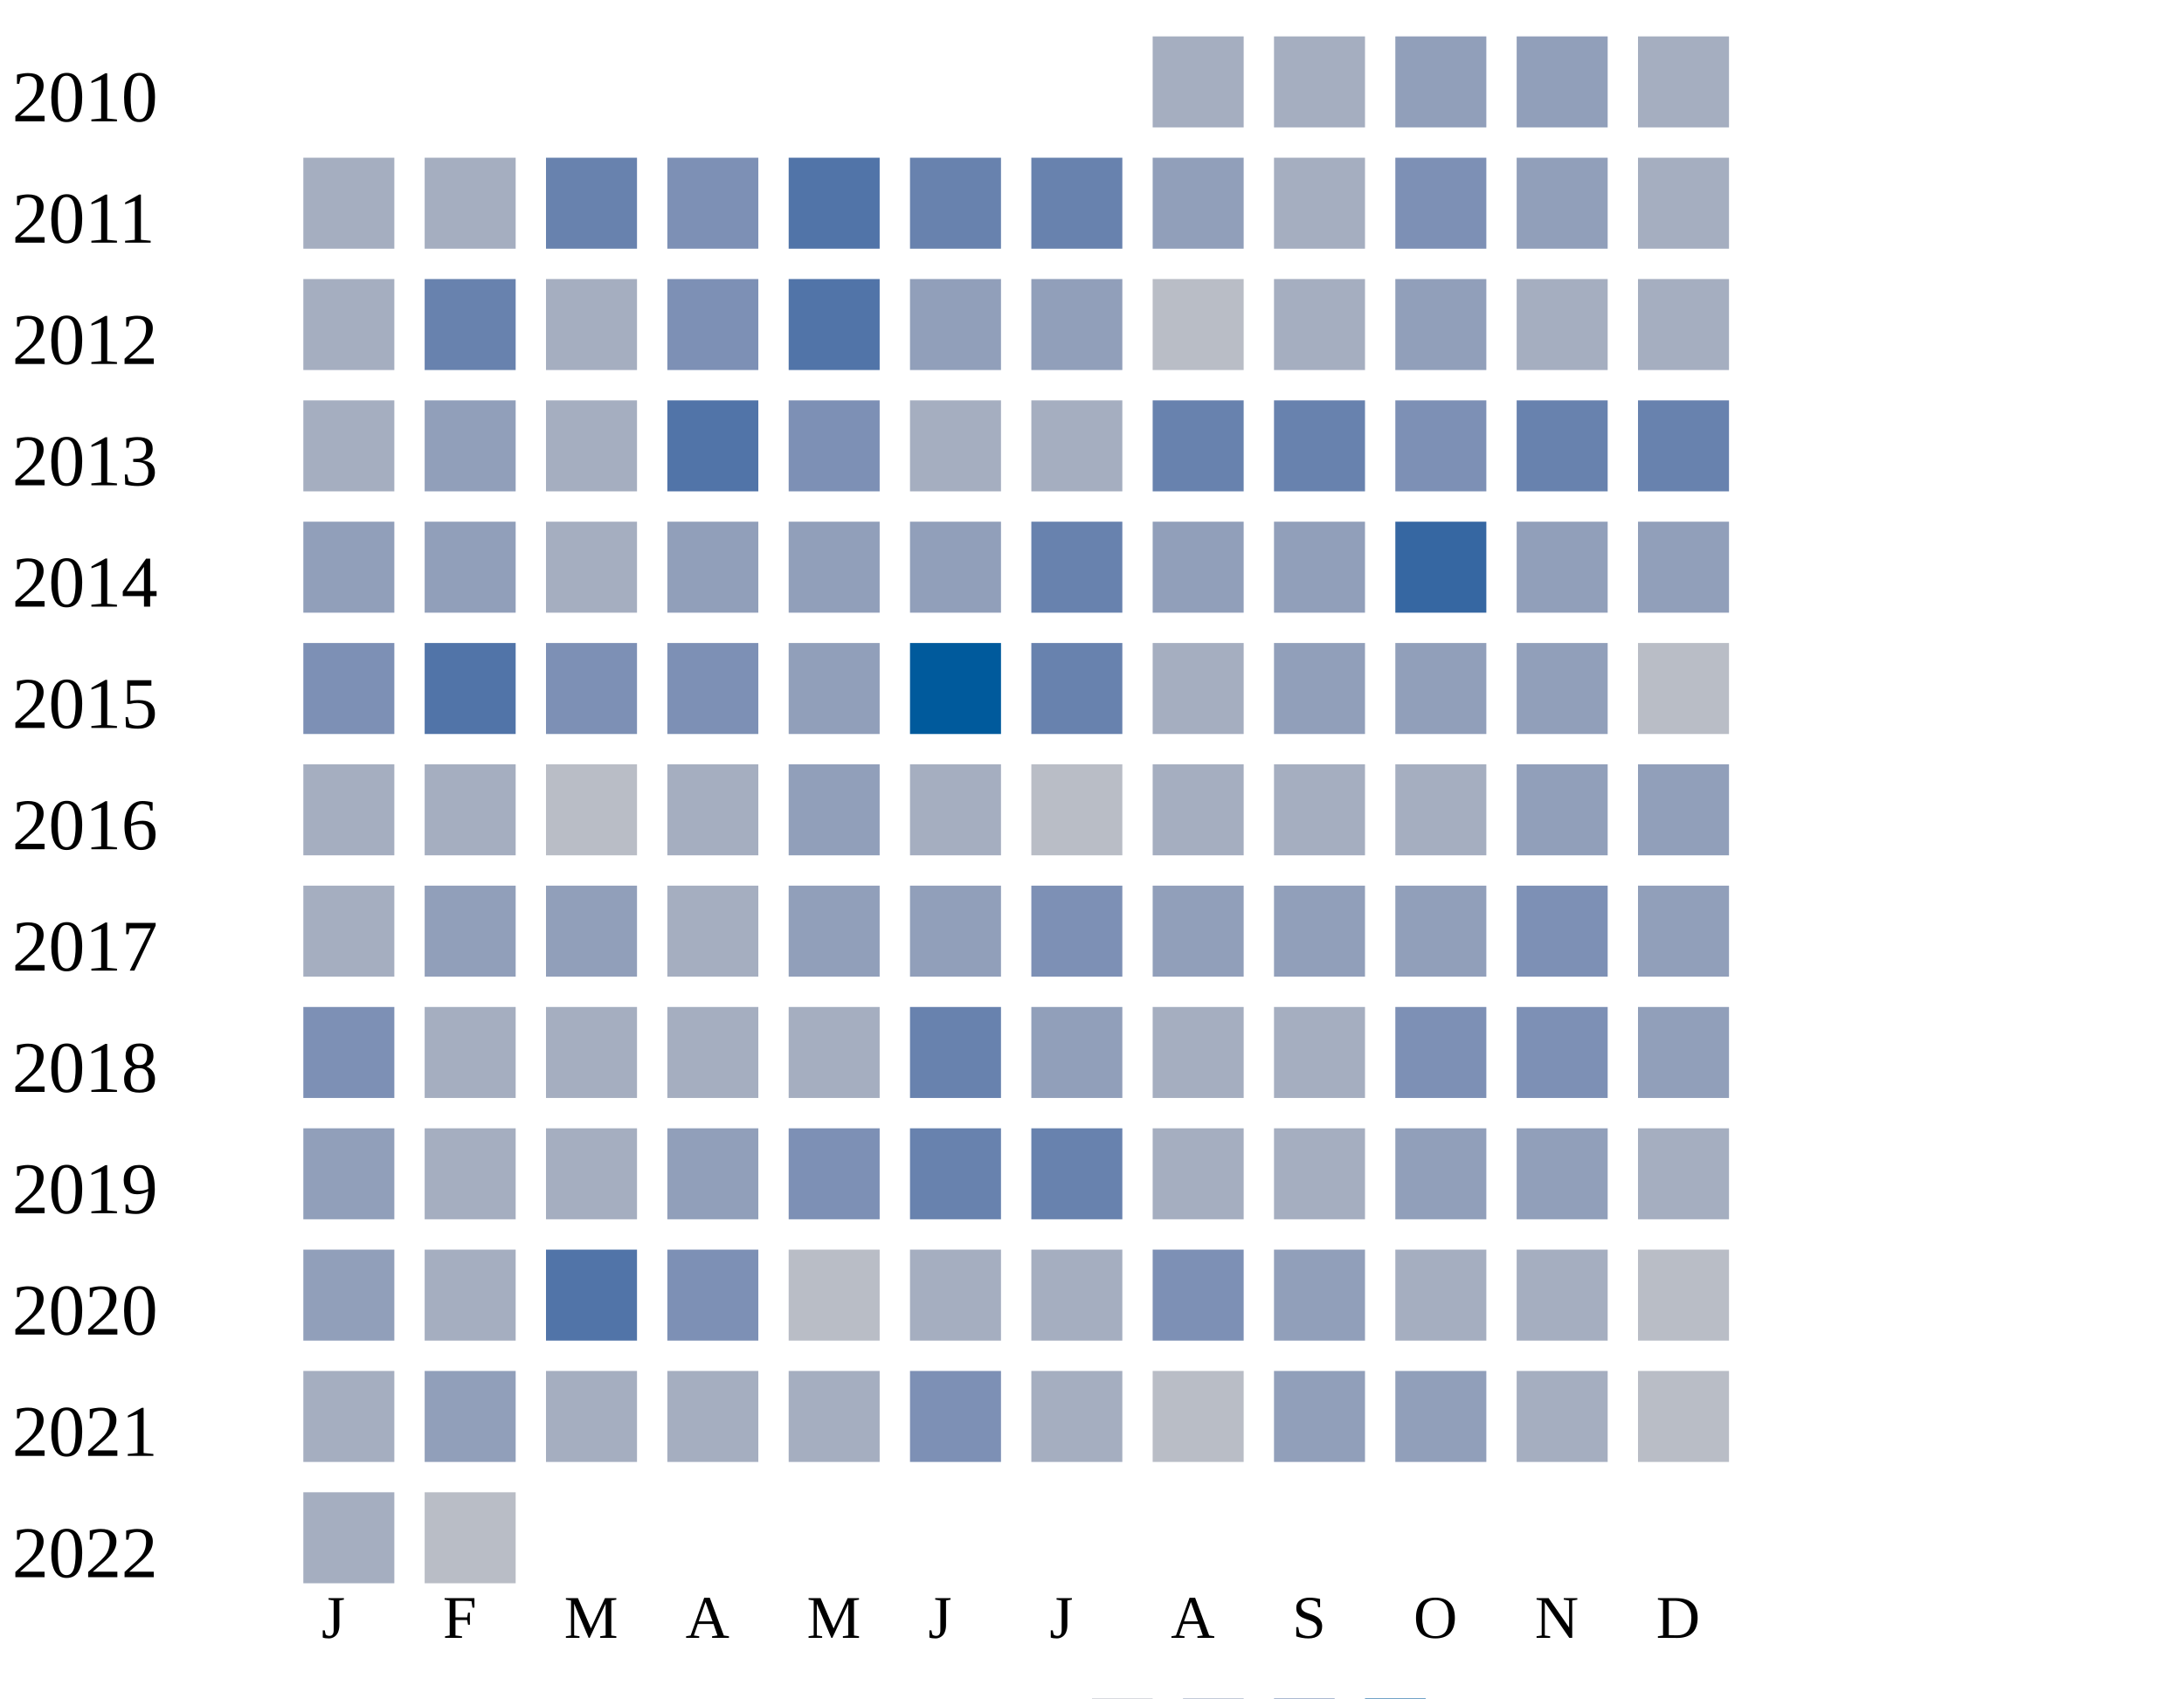
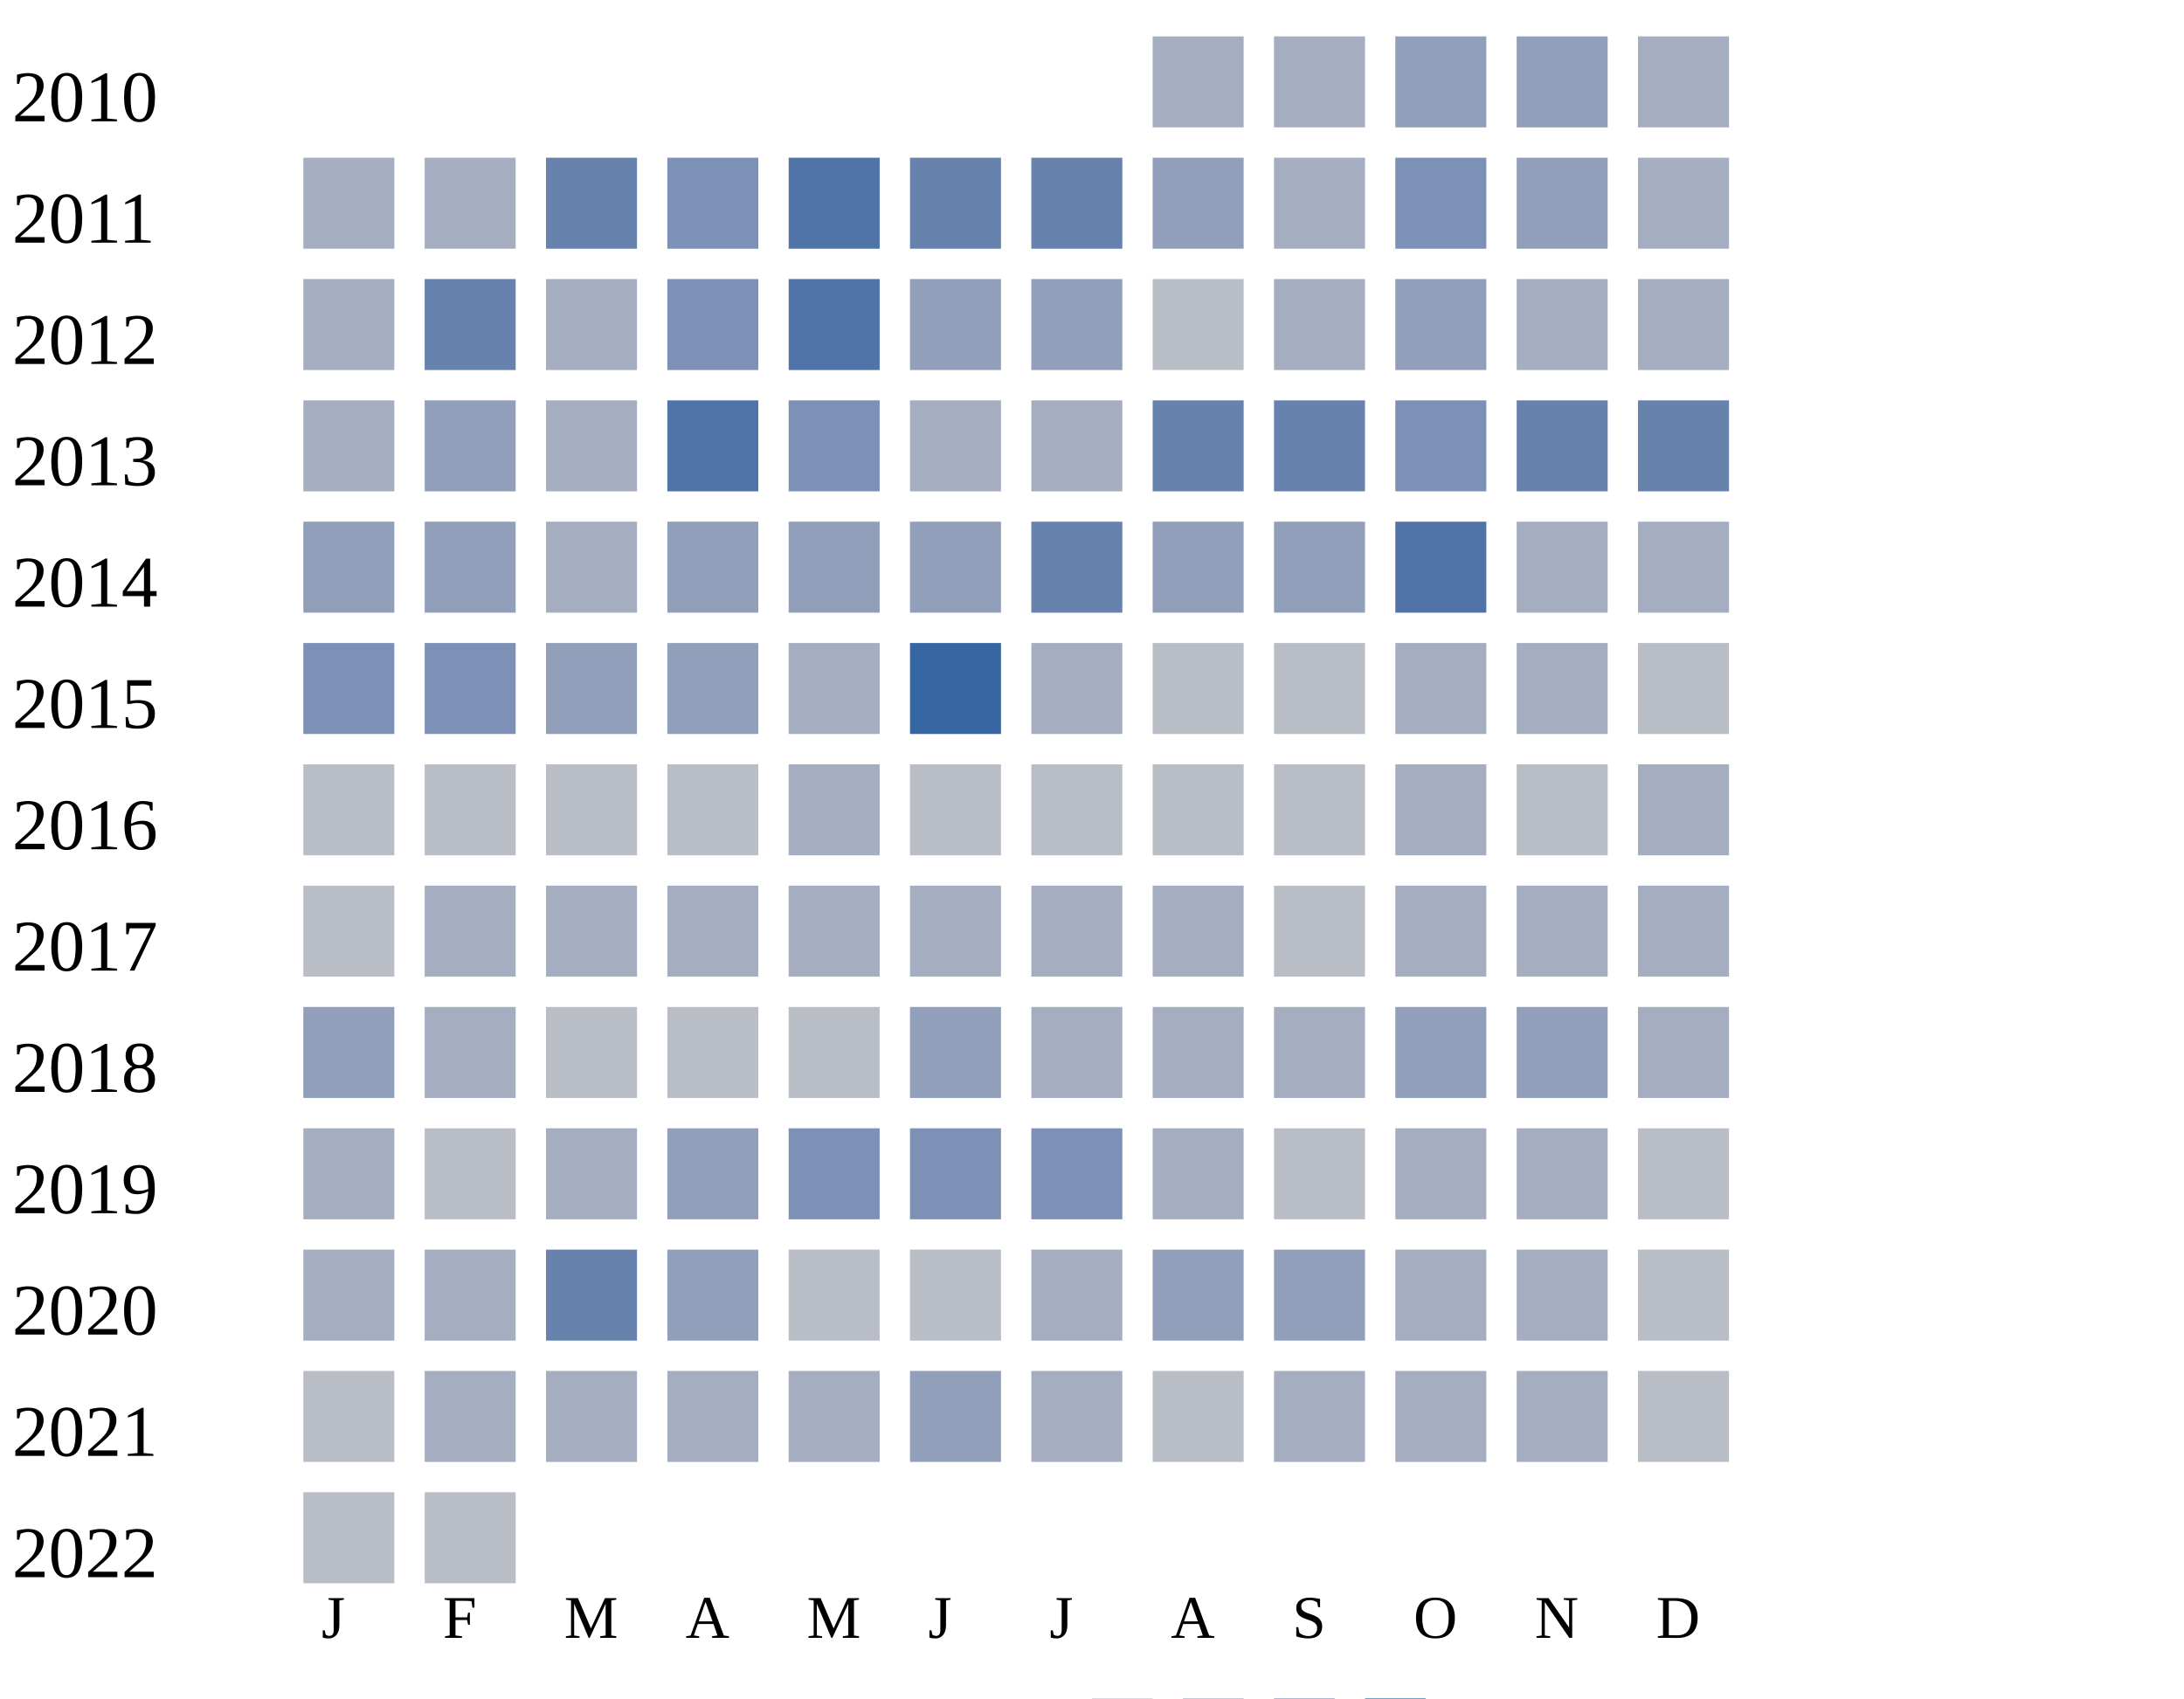
<svg xmlns="http://www.w3.org/2000/svg" width="360" height="280">
  <g transform="translate(0 0)">
    <text x="2" y="20">2010</text>
    <rect x="190" y="6" width="15" height="15" fill="#a5aec0" />
    <rect x="210" y="6" width="15" height="15" fill="#a5aec0" />
    <rect x="230" y="6" width="15" height="15" fill="#919fba" />
    <rect x="250" y="6" width="15" height="15" fill="#919fba" />
    <rect x="270" y="6" width="15" height="15" fill="#a5aec0" />
  </g>
  <g transform="translate(0 20)">
    <text x="2" y="20">2011</text>
    <rect x="50" y="6" width="15" height="15" fill="#a5aec0" />
    <rect x="70" y="6" width="15" height="15" fill="#a5aec0" />
    <rect x="90" y="6" width="15" height="15" fill="#6882ae" />
    <rect x="110" y="6" width="15" height="15" fill="#7d90b5" />
    <rect x="130" y="6" width="15" height="15" fill="#5174a8" />
    <rect x="150" y="6" width="15" height="15" fill="#6882ae" />
    <rect x="170" y="6" width="15" height="15" fill="#6882ae" />
    <rect x="190" y="6" width="15" height="15" fill="#919fba" />
    <rect x="210" y="6" width="15" height="15" fill="#a5aec0" />
    <rect x="230" y="6" width="15" height="15" fill="#7d90b5" />
    <rect x="250" y="6" width="15" height="15" fill="#919fba" />
    <rect x="270" y="6" width="15" height="15" fill="#a5aec0" />
  </g>
  <g transform="translate(0 40)">
    <text x="2" y="20">2012</text>
    <rect x="50" y="6" width="15" height="15" fill="#a5aec0" />
    <rect x="70" y="6" width="15" height="15" fill="#6882ae" />
    <rect x="90" y="6" width="15" height="15" fill="#a5aec0" />
    <rect x="110" y="6" width="15" height="15" fill="#7d90b5" />
    <rect x="130" y="6" width="15" height="15" fill="#5174a8" />
    <rect x="150" y="6" width="15" height="15" fill="#919fba" />
    <rect x="170" y="6" width="15" height="15" fill="#919fba" />
    <rect x="190" y="6" width="15" height="15" fill="#b9bdc6" />
    <rect x="210" y="6" width="15" height="15" fill="#a5aec0" />
    <rect x="230" y="6" width="15" height="15" fill="#919fba" />
    <rect x="250" y="6" width="15" height="15" fill="#a5aec0" />
    <rect x="270" y="6" width="15" height="15" fill="#a5aec0" />
  </g>
  <g transform="translate(0 60)">
    <text x="2" y="20">2013</text>
    <rect x="50" y="6" width="15" height="15" fill="#a5aec0" />
    <rect x="70" y="6" width="15" height="15" fill="#919fba" />
    <rect x="90" y="6" width="15" height="15" fill="#a5aec0" />
    <rect x="110" y="6" width="15" height="15" fill="#5174a8" />
    <rect x="130" y="6" width="15" height="15" fill="#7d90b5" />
    <rect x="150" y="6" width="15" height="15" fill="#a5aec0" />
    <rect x="170" y="6" width="15" height="15" fill="#a5aec0" />
    <rect x="190" y="6" width="15" height="15" fill="#6882ae" />
    <rect x="210" y="6" width="15" height="15" fill="#6882ae" />
    <rect x="230" y="6" width="15" height="15" fill="#7d90b5" />
    <rect x="250" y="6" width="15" height="15" fill="#6882ae" />
    <rect x="270" y="6" width="15" height="15" fill="#6882ae" />
  </g>
  <g transform="translate(0 80)">
    <text x="2" y="20">2014</text>
    <rect x="50" y="6" width="15" height="15" fill="#919fba" />
    <rect x="70" y="6" width="15" height="15" fill="#919fba" />
    <rect x="90" y="6" width="15" height="15" fill="#a5aec0" />
    <rect x="110" y="6" width="15" height="15" fill="#919fba" />
    <rect x="130" y="6" width="15" height="15" fill="#919fba" />
    <rect x="150" y="6" width="15" height="15" fill="#919fba" />
    <rect x="170" y="6" width="15" height="15" fill="#6882ae" />
    <rect x="190" y="6" width="15" height="15" fill="#919fba" />
    <rect x="210" y="6" width="15" height="15" fill="#919fba" />
-     <rect x="230" y="6" width="15" height="15" fill="#3667a2" />
-     <rect x="250" y="6" width="15" height="15" fill="#919fba" />
-     <rect x="270" y="6" width="15" height="15" fill="#919fba" />
+     <rect x="230" y="6" width="15" height="15" fill="#5174a8" />
+     <rect x="250" y="6" width="15" height="15" fill="#a5aec0" />
+     <rect x="270" y="6" width="15" height="15" fill="#a5aec0" />
  </g>
  <g transform="translate(0 100)">
    <text x="2" y="20">2015</text>
    <rect x="50" y="6" width="15" height="15" fill="#7d90b5" />
-     <rect x="70" y="6" width="15" height="15" fill="#5174a8" />
-     <rect x="90" y="6" width="15" height="15" fill="#7d90b5" />
-     <rect x="110" y="6" width="15" height="15" fill="#7d90b5" />
-     <rect x="130" y="6" width="15" height="15" fill="#919fba" />
-     <rect x="150" y="6" width="15" height="15" fill="#005a9c" />
-     <rect x="170" y="6" width="15" height="15" fill="#6882ae" />
-     <rect x="190" y="6" width="15" height="15" fill="#a5aec0" />
-     <rect x="210" y="6" width="15" height="15" fill="#919fba" />
-     <rect x="230" y="6" width="15" height="15" fill="#919fba" />
-     <rect x="250" y="6" width="15" height="15" fill="#919fba" />
+     <rect x="70" y="6" width="15" height="15" fill="#7d90b5" />
+     <rect x="90" y="6" width="15" height="15" fill="#919fba" />
+     <rect x="110" y="6" width="15" height="15" fill="#919fba" />
+     <rect x="130" y="6" width="15" height="15" fill="#a5aec0" />
+     <rect x="150" y="6" width="15" height="15" fill="#3667a2" />
+     <rect x="170" y="6" width="15" height="15" fill="#a5aec0" />
+     <rect x="190" y="6" width="15" height="15" fill="#b9bdc6" />
+     <rect x="210" y="6" width="15" height="15" fill="#b9bdc6" />
+     <rect x="230" y="6" width="15" height="15" fill="#a5aec0" />
+     <rect x="250" y="6" width="15" height="15" fill="#a5aec0" />
    <rect x="270" y="6" width="15" height="15" fill="#b9bdc6" />
  </g>
  <g transform="translate(0 120)">
    <text x="2" y="20">2016</text>
-     <rect x="50" y="6" width="15" height="15" fill="#a5aec0" />
-     <rect x="70" y="6" width="15" height="15" fill="#a5aec0" />
+     <rect x="50" y="6" width="15" height="15" fill="#b9bdc6" />
+     <rect x="70" y="6" width="15" height="15" fill="#b9bdc6" />
    <rect x="90" y="6" width="15" height="15" fill="#b9bdc6" />
-     <rect x="110" y="6" width="15" height="15" fill="#a5aec0" />
-     <rect x="130" y="6" width="15" height="15" fill="#919fba" />
-     <rect x="150" y="6" width="15" height="15" fill="#a5aec0" />
+     <rect x="110" y="6" width="15" height="15" fill="#b9bdc6" />
+     <rect x="130" y="6" width="15" height="15" fill="#a5aec0" />
+     <rect x="150" y="6" width="15" height="15" fill="#b9bdc6" />
    <rect x="170" y="6" width="15" height="15" fill="#b9bdc6" />
-     <rect x="190" y="6" width="15" height="15" fill="#a5aec0" />
-     <rect x="210" y="6" width="15" height="15" fill="#a5aec0" />
+     <rect x="190" y="6" width="15" height="15" fill="#b9bdc6" />
+     <rect x="210" y="6" width="15" height="15" fill="#b9bdc6" />
    <rect x="230" y="6" width="15" height="15" fill="#a5aec0" />
-     <rect x="250" y="6" width="15" height="15" fill="#919fba" />
-     <rect x="270" y="6" width="15" height="15" fill="#919fba" />
+     <rect x="250" y="6" width="15" height="15" fill="#b9bdc6" />
+     <rect x="270" y="6" width="15" height="15" fill="#a5aec0" />
  </g>
  <g transform="translate(0 140)">
    <text x="2" y="20">2017</text>
-     <rect x="50" y="6" width="15" height="15" fill="#a5aec0" />
-     <rect x="70" y="6" width="15" height="15" fill="#919fba" />
-     <rect x="90" y="6" width="15" height="15" fill="#919fba" />
-     <rect x="110" y="6" width="15" height="15" fill="#a5aec0" />
-     <rect x="130" y="6" width="15" height="15" fill="#919fba" />
-     <rect x="150" y="6" width="15" height="15" fill="#919fba" />
-     <rect x="170" y="6" width="15" height="15" fill="#7d90b5" />
-     <rect x="190" y="6" width="15" height="15" fill="#919fba" />
-     <rect x="210" y="6" width="15" height="15" fill="#919fba" />
-     <rect x="230" y="6" width="15" height="15" fill="#919fba" />
-     <rect x="250" y="6" width="15" height="15" fill="#7d90b5" />
-     <rect x="270" y="6" width="15" height="15" fill="#919fba" />
-   </g>
-   <g transform="translate(0 160)">
-     <text x="2" y="20">2018</text>
-     <rect x="50" y="6" width="15" height="15" fill="#7d90b5" />
+     <rect x="50" y="6" width="15" height="15" fill="#b9bdc6" />
    <rect x="70" y="6" width="15" height="15" fill="#a5aec0" />
    <rect x="90" y="6" width="15" height="15" fill="#a5aec0" />
    <rect x="110" y="6" width="15" height="15" fill="#a5aec0" />
    <rect x="130" y="6" width="15" height="15" fill="#a5aec0" />
-     <rect x="150" y="6" width="15" height="15" fill="#6882ae" />
-     <rect x="170" y="6" width="15" height="15" fill="#919fba" />
+     <rect x="150" y="6" width="15" height="15" fill="#a5aec0" />
+     <rect x="170" y="6" width="15" height="15" fill="#a5aec0" />
    <rect x="190" y="6" width="15" height="15" fill="#a5aec0" />
-     <rect x="210" y="6" width="15" height="15" fill="#a5aec0" />
-     <rect x="230" y="6" width="15" height="15" fill="#7d90b5" />
-     <rect x="250" y="6" width="15" height="15" fill="#7d90b5" />
-     <rect x="270" y="6" width="15" height="15" fill="#919fba" />
+     <rect x="210" y="6" width="15" height="15" fill="#b9bdc6" />
+     <rect x="230" y="6" width="15" height="15" fill="#a5aec0" />
+     <rect x="250" y="6" width="15" height="15" fill="#a5aec0" />
+     <rect x="270" y="6" width="15" height="15" fill="#a5aec0" />
  </g>
-   <g transform="translate(0 180)">
-     <text x="2" y="20">2019</text>
+   <g transform="translate(0 160)">
+     <text x="2" y="20">2018</text>
    <rect x="50" y="6" width="15" height="15" fill="#919fba" />
    <rect x="70" y="6" width="15" height="15" fill="#a5aec0" />
-     <rect x="90" y="6" width="15" height="15" fill="#a5aec0" />
-     <rect x="110" y="6" width="15" height="15" fill="#919fba" />
-     <rect x="130" y="6" width="15" height="15" fill="#7d90b5" />
-     <rect x="150" y="6" width="15" height="15" fill="#6882ae" />
-     <rect x="170" y="6" width="15" height="15" fill="#6882ae" />
+     <rect x="90" y="6" width="15" height="15" fill="#b9bdc6" />
+     <rect x="110" y="6" width="15" height="15" fill="#b9bdc6" />
+     <rect x="130" y="6" width="15" height="15" fill="#b9bdc6" />
+     <rect x="150" y="6" width="15" height="15" fill="#919fba" />
+     <rect x="170" y="6" width="15" height="15" fill="#a5aec0" />
    <rect x="190" y="6" width="15" height="15" fill="#a5aec0" />
    <rect x="210" y="6" width="15" height="15" fill="#a5aec0" />
    <rect x="230" y="6" width="15" height="15" fill="#919fba" />
    <rect x="250" y="6" width="15" height="15" fill="#919fba" />
    <rect x="270" y="6" width="15" height="15" fill="#a5aec0" />
  </g>
+   <g transform="translate(0 180)">
+     <text x="2" y="20">2019</text>
+     <rect x="50" y="6" width="15" height="15" fill="#a5aec0" />
+     <rect x="70" y="6" width="15" height="15" fill="#b9bdc6" />
+     <rect x="90" y="6" width="15" height="15" fill="#a5aec0" />
+     <rect x="110" y="6" width="15" height="15" fill="#919fba" />
+     <rect x="130" y="6" width="15" height="15" fill="#7d90b5" />
+     <rect x="150" y="6" width="15" height="15" fill="#7d90b5" />
+     <rect x="170" y="6" width="15" height="15" fill="#7d90b5" />
+     <rect x="190" y="6" width="15" height="15" fill="#a5aec0" />
+     <rect x="210" y="6" width="15" height="15" fill="#b9bdc6" />
+     <rect x="230" y="6" width="15" height="15" fill="#a5aec0" />
+     <rect x="250" y="6" width="15" height="15" fill="#a5aec0" />
+     <rect x="270" y="6" width="15" height="15" fill="#b9bdc6" />
+   </g>
  <g transform="translate(0 200)">
    <text x="2" y="20">2020</text>
-     <rect x="50" y="6" width="15" height="15" fill="#919fba" />
+     <rect x="50" y="6" width="15" height="15" fill="#a5aec0" />
    <rect x="70" y="6" width="15" height="15" fill="#a5aec0" />
-     <rect x="90" y="6" width="15" height="15" fill="#5174a8" />
-     <rect x="110" y="6" width="15" height="15" fill="#7d90b5" />
+     <rect x="90" y="6" width="15" height="15" fill="#6882ae" />
+     <rect x="110" y="6" width="15" height="15" fill="#919fba" />
    <rect x="130" y="6" width="15" height="15" fill="#b9bdc6" />
-     <rect x="150" y="6" width="15" height="15" fill="#a5aec0" />
+     <rect x="150" y="6" width="15" height="15" fill="#b9bdc6" />
    <rect x="170" y="6" width="15" height="15" fill="#a5aec0" />
-     <rect x="190" y="6" width="15" height="15" fill="#7d90b5" />
+     <rect x="190" y="6" width="15" height="15" fill="#919fba" />
    <rect x="210" y="6" width="15" height="15" fill="#919fba" />
    <rect x="230" y="6" width="15" height="15" fill="#a5aec0" />
    <rect x="250" y="6" width="15" height="15" fill="#a5aec0" />
    <rect x="270" y="6" width="15" height="15" fill="#b9bdc6" />
  </g>
  <g transform="translate(0 220)">
    <text x="2" y="20">2021</text>
-     <rect x="50" y="6" width="15" height="15" fill="#a5aec0" />
-     <rect x="70" y="6" width="15" height="15" fill="#919fba" />
+     <rect x="50" y="6" width="15" height="15" fill="#b9bdc6" />
+     <rect x="70" y="6" width="15" height="15" fill="#a5aec0" />
    <rect x="90" y="6" width="15" height="15" fill="#a5aec0" />
    <rect x="110" y="6" width="15" height="15" fill="#a5aec0" />
    <rect x="130" y="6" width="15" height="15" fill="#a5aec0" />
-     <rect x="150" y="6" width="15" height="15" fill="#7d90b5" />
+     <rect x="150" y="6" width="15" height="15" fill="#919fba" />
    <rect x="170" y="6" width="15" height="15" fill="#a5aec0" />
    <rect x="190" y="6" width="15" height="15" fill="#b9bdc6" />
-     <rect x="210" y="6" width="15" height="15" fill="#919fba" />
-     <rect x="230" y="6" width="15" height="15" fill="#919fba" />
+     <rect x="210" y="6" width="15" height="15" fill="#a5aec0" />
+     <rect x="230" y="6" width="15" height="15" fill="#a5aec0" />
    <rect x="250" y="6" width="15" height="15" fill="#a5aec0" />
    <rect x="270" y="6" width="15" height="15" fill="#b9bdc6" />
  </g>
  <g transform="translate(0 240)">
    <text x="2" y="20">2022</text>
-     <rect x="50" y="6" width="15" height="15" fill="#a5aec0" />
+     <rect x="50" y="6" width="15" height="15" fill="#b9bdc6" />
    <rect x="70" y="6" width="15" height="15" fill="#b9bdc6" />
  </g>
  <text style="font-size: 10px; text-align: center" x="53" y="270">J</text>
  <text style="font-size: 10px; text-align: center" x="73" y="270">F</text>
  <text style="font-size: 10px; text-align: center" x="93" y="270">M</text>
  <text style="font-size: 10px; text-align: center" x="113" y="270">A</text>
  <text style="font-size: 10px; text-align: center" x="133" y="270">M</text>
  <text style="font-size: 10px; text-align: center" x="153" y="270">J</text>
  <text style="font-size: 10px; text-align: center" x="173" y="270">J</text>
  <text style="font-size: 10px; text-align: center" x="193" y="270">A</text>
  <text style="font-size: 10px; text-align: center" x="213" y="270">S</text>
  <text style="font-size: 10px; text-align: center" x="233" y="270">O</text>
  <text style="font-size: 10px; text-align: center" x="253" y="270">N</text>
  <text style="font-size: 10px; text-align: center" x="273" y="270">D</text>
  <text style="font-size: 10px;" x="155" y="289">Less</text>
  <rect fill="#b9bdc6" width="10" height="10" x="180" y="280" />
  <rect fill="#919fba" width="10" height="10" x="195" y="280" />
  <rect fill="#6882ae" width="10" height="10" x="210" y="280" />
  <rect fill="#005a9c" width="10" height="10" x="225" y="280" />
  <text x="240" y="289" style="font-size: 10px;">More</text>
</svg>
